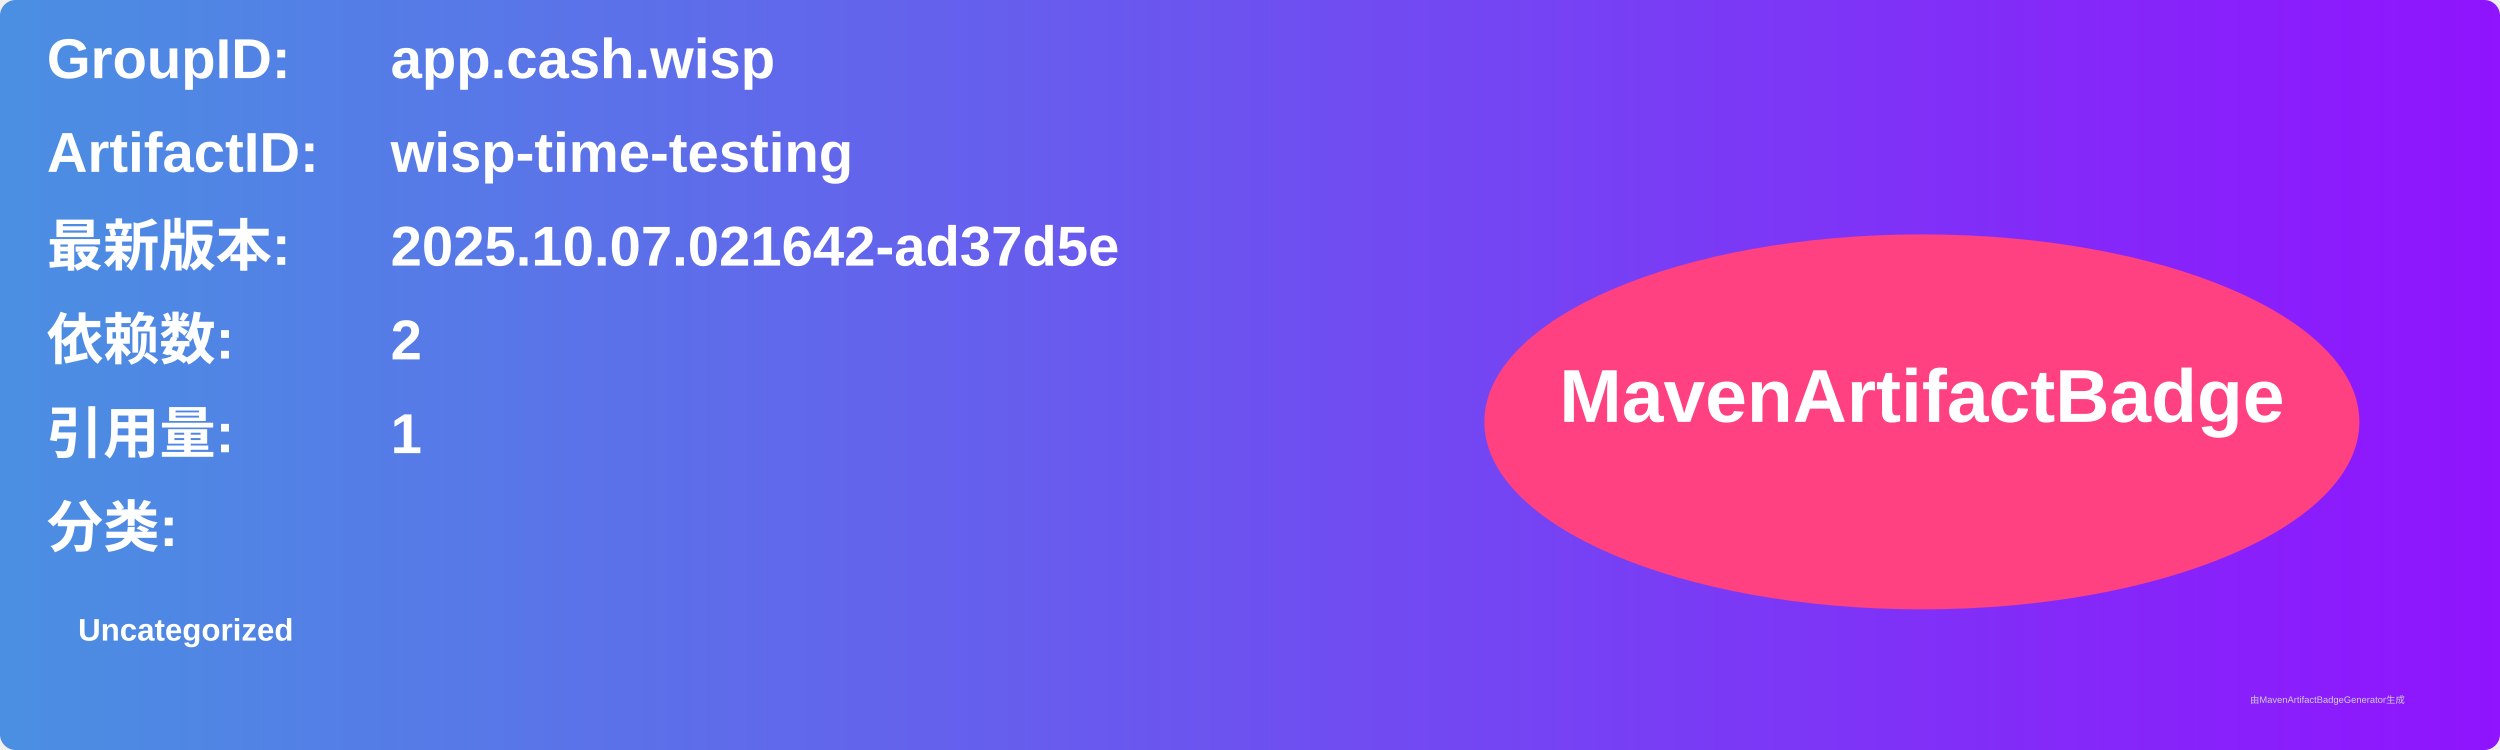
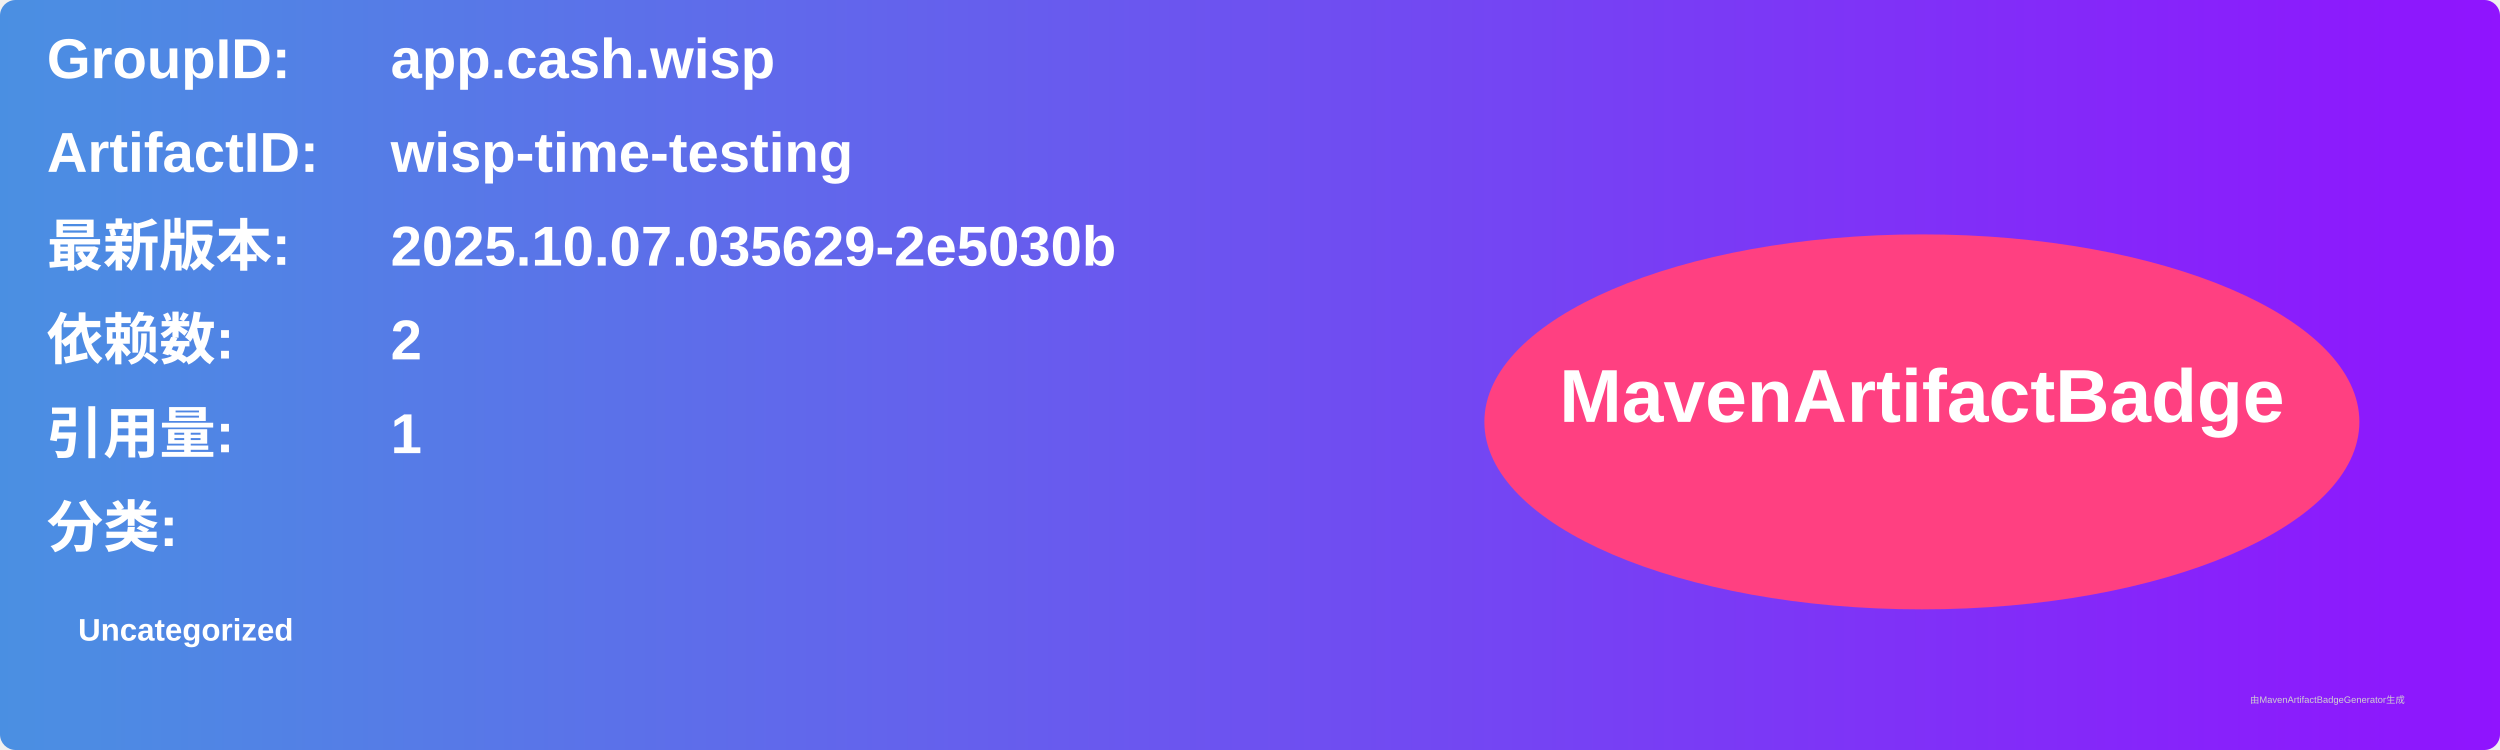
<svg xmlns="http://www.w3.org/2000/svg" width="800" height="240" viewBox="0 0 800 240">
  <linearGradient id="grad" x1="0%" y1="0%" x2="100%" y2="0%">
    <stop offset="0%" stop-color="#4a90e2" />
    <stop offset="100%" stop-color="#9013fe" />
  </linearGradient>
  <rect width="100%" height="100%" rx="5" ry="5" fill="url(#grad)" />
  <g transform="translate(15, 15)">
    <text x="0" y="10" font-family="Arial" font-size="18" fill="white" font-weight="bold" width="260">GroupID:</text>
    <text x="110" y="10" font-family="Arial" font-size="18" fill="white" font-weight="bold" width="460">app.cash.wisp</text>
    <text x="0" y="40" font-family="Arial" font-size="18" fill="white" font-weight="bold" width="260">ArtifactID:</text>
    <text x="110" y="40" font-family="Arial" font-size="18" fill="white" font-weight="bold" width="460">wisp-time-testing</text>
    <text x="0" y="70" font-family="Arial" font-size="18" fill="white" font-weight="bold">最新版本:</text>
    <text x="110" y="70" font-family="Arial" font-size="18" fill="white" font-weight="bold">
-       <tspan font-weight="bold">2025.10.07.021642-ad37d5e</tspan>
+       <tspan font-weight="bold">2025.10.07.035629-2e5030b</tspan>
    </text>
    <text x="0" y="100" font-family="Arial" font-size="18" fill="white" font-weight="bold">依赖数: </text>
    <text x="110" y="100" font-family="Arial" font-size="18" fill="white">
      <tspan font-weight="bold">2</tspan>
    </text>
    <text x="0" y="130" font-family="Arial" font-size="18" fill="white" font-weight="bold">引用量: </text>
    <text x="110" y="130" font-family="Arial" font-size="18" fill="white">
      <tspan font-weight="bold">1</tspan>
    </text>
    <text x="0" y="160" font-family="Arial" font-size="18" fill="white" font-weight="bold">分类:</text>
    <text x="10" y="190" font-family="Arial" font-size="10" fill="white">
      <tspan font-weight="bold">Uncategorized</tspan>
    </text>
    <ellipse cx="600" cy="120" rx="140" ry="60" fill="#ff4081" />
    <text x="600" y="120" text-anchor="middle" font-family="Arial" font-size="24" fill="white" font-weight="bold">MavenArtifactBadge</text>
  </g>
  <text x="720" y="225" font-family="Arial" font-size="3" fill="#d0d0d0">由MavenArtifactBadgeGenerator生成</text>
</svg>
